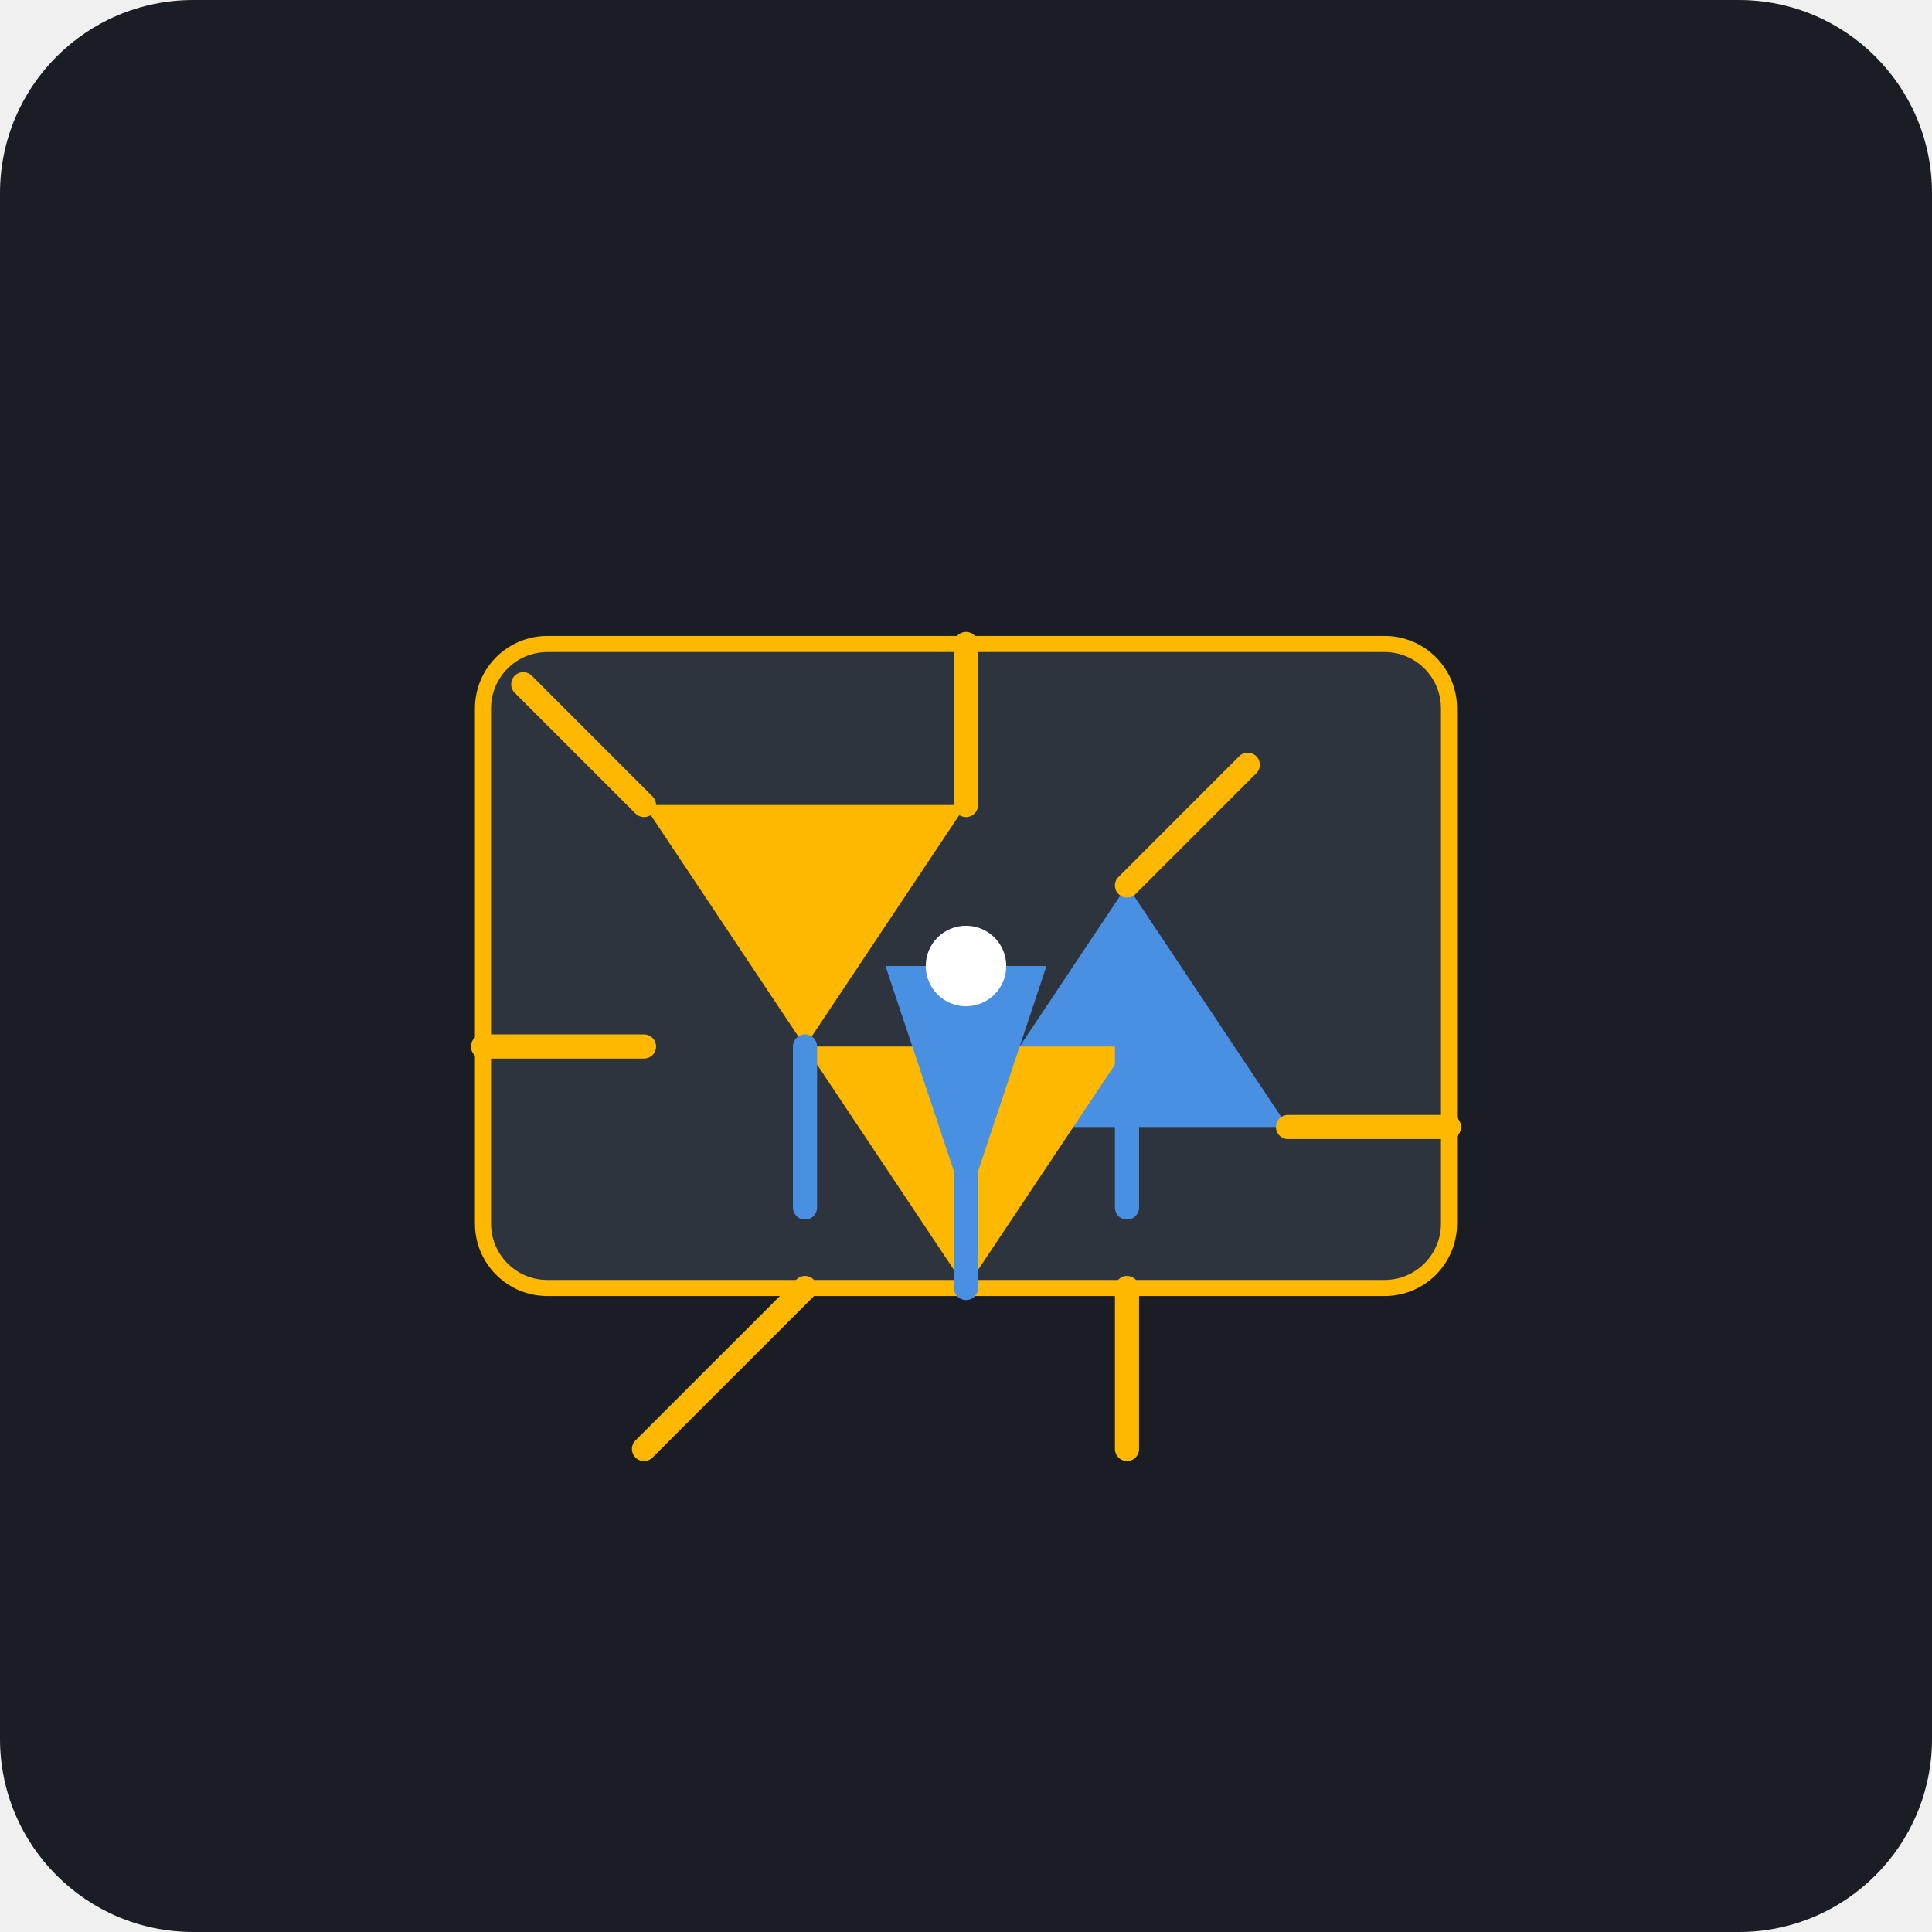
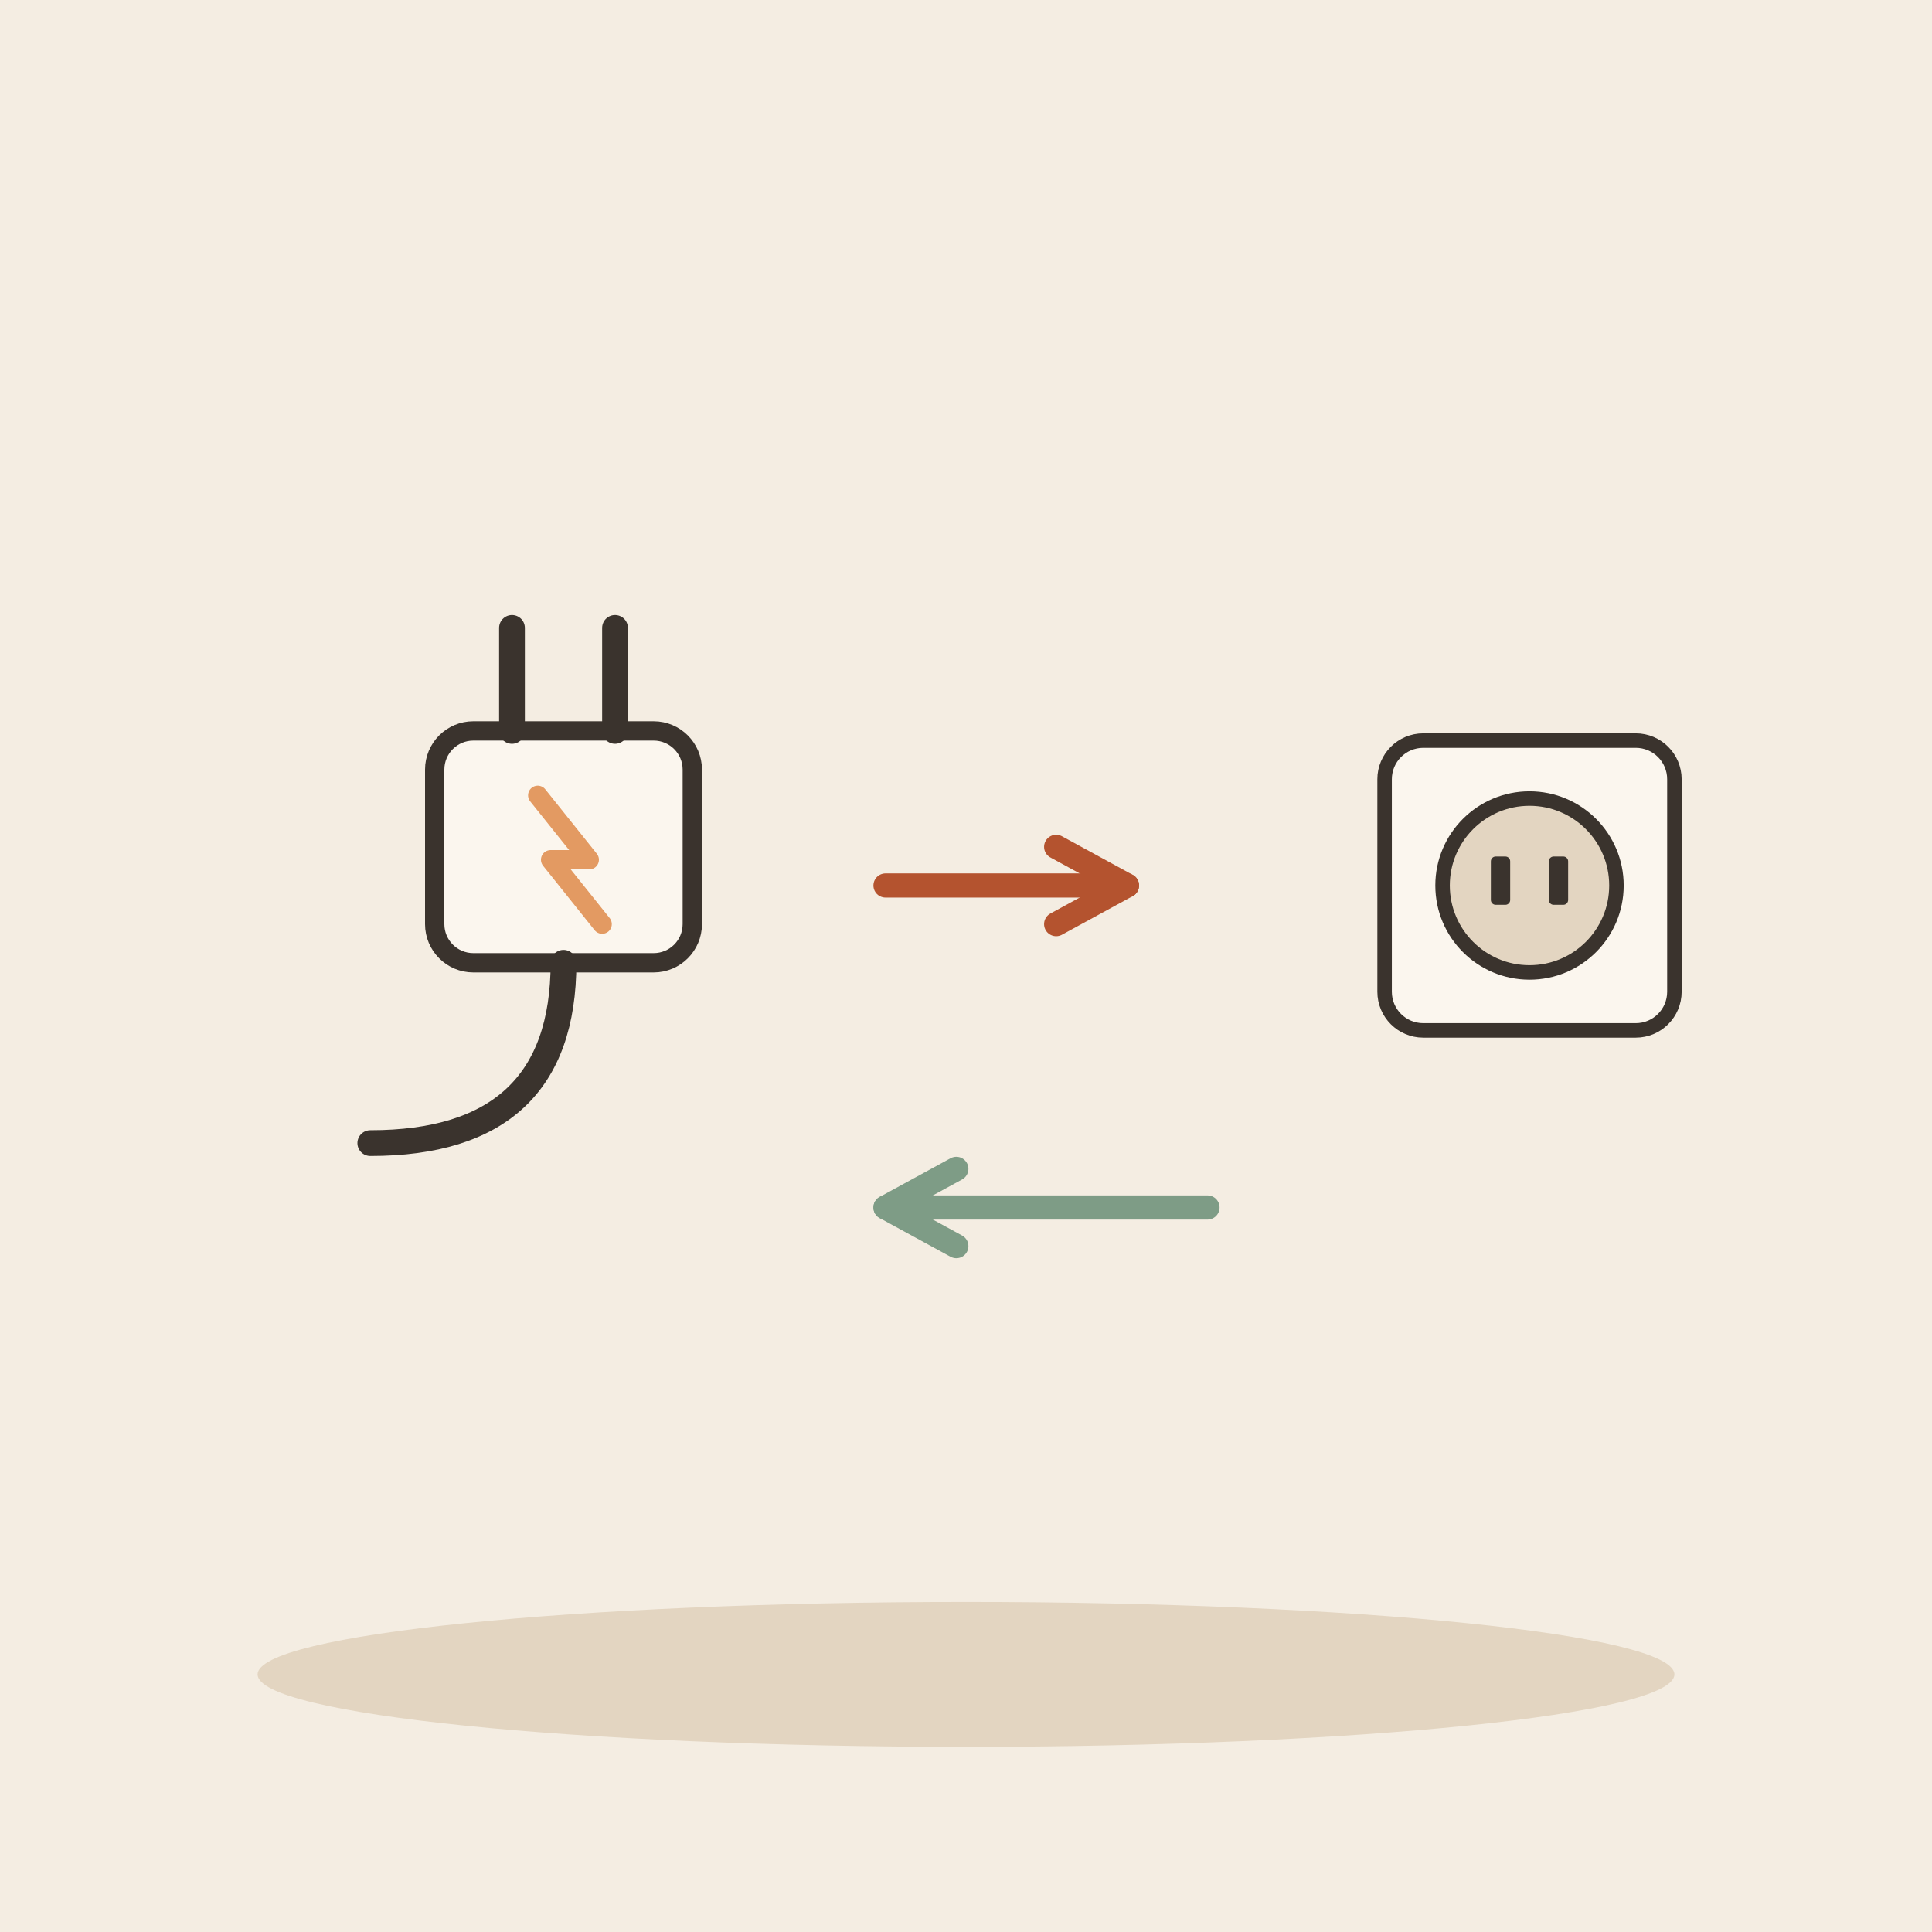
- <svg xmlns="http://www.w3.org/2000/svg" viewBox="0 0 240 240">
-   <rect width="240" height="240" rx="24" fill="#1A1D24" />
-   <rect x="60" y="80" width="120" height="80" rx="8" fill="#2D343E" stroke="#FFB800" stroke-width="2" />
-   <path d="M80 100 L120 100 L100 130 Z" fill="#FFB800" />
-   <path d="M140 110 L160 140 L120 140 Z" fill="#4A90E2" />
-   <path d="M100 130 L140 130 L120 160 Z" fill="#FFB800" />
-   <path d="M110 120 L130 120 L120 150 Z" fill="#4A90E2" />
-   <circle cx="120" cy="120" r="5" fill="#FFFFFF" />
-   <path d="M120 100 L120 80 M140 110 L155 95 M160 140 L180 140 M140 160 L140 180 M100 160 L80 180 M80 130 L60 130 M80 100 L65 85" stroke="#FFB800" stroke-width="3" stroke-linecap="round" />
-   <path d="M100 130 L100 150 M120 140 L120 160 M140 130 L140 150" stroke="#4A90E2" stroke-width="3" stroke-linecap="round" />
+ <svg xmlns="http://www.w3.org/2000/svg" viewBox="0 0 240 240" data-style="editorial">
+   <rect width="240" height="240" fill="#F4EDE2" />
+   <ellipse cx="120" cy="208" rx="88" ry="9" fill="#E3D5C1" />
+   <g transform="translate(70 110) scale(0.8 0.8)">
+     <rect x="-20" y="-24" width="40" height="36" rx="6" fill="#FBF6EE" stroke="#3A332D" stroke-width="3" stroke-linecap="round" stroke-linejoin="round" />
+     <path d="M-8 -24L-8 -40" stroke="#3A332D" stroke-width="4" stroke-linecap="round" fill="none" />
+     <path d="M8 -24L8 -40" stroke="#3A332D" stroke-width="4" stroke-linecap="round" fill="none" />
+     <path d="M0 12Q0 40 -30 40" fill="none" stroke="#3A332D" stroke-width="4" stroke-linecap="round" stroke-linejoin="round" />
+     <path d="M-4 -14L4 -4L-2 -4L6 6" fill="none" stroke="#E39A62" stroke-width="3" stroke-linecap="round" stroke-linejoin="round" />
+   </g>
+   <path d="M110 110L140 110" stroke="#B4532F" stroke-width="3" stroke-linecap="round" fill="none" />
+   <path d="M131.2 114.8L140 110L131.2 105.2" fill="none" stroke="#B4532F" stroke-width="3" stroke-linecap="round" stroke-linejoin="round" />
+   <g transform="translate(190 110) scale(0.6 0.6)">
+     <rect x="-30" y="-30" width="60" height="60" rx="8" fill="#FBF6EE" stroke="#3A332D" stroke-width="3" stroke-linecap="round" stroke-linejoin="round" />
+     <circle cx="0" cy="0" r="18" fill="#E3D5C1" stroke="#3A332D" stroke-width="3" stroke-linecap="round" stroke-linejoin="round" />
+     <rect x="-8" y="-6" width="4" height="10" rx="1" fill="#3A332D" />
+     <rect x="4" y="-6" width="4" height="10" rx="1" fill="#3A332D" />
+   </g>
+   <path d="M150 150L110 150" stroke="#7E9C86" stroke-width="3" stroke-linecap="round" fill="none" />
+   <path d="M118.8 145.2L110 150L118.8 154.8" fill="none" stroke="#7E9C86" stroke-width="3" stroke-linecap="round" stroke-linejoin="round" />
</svg>
